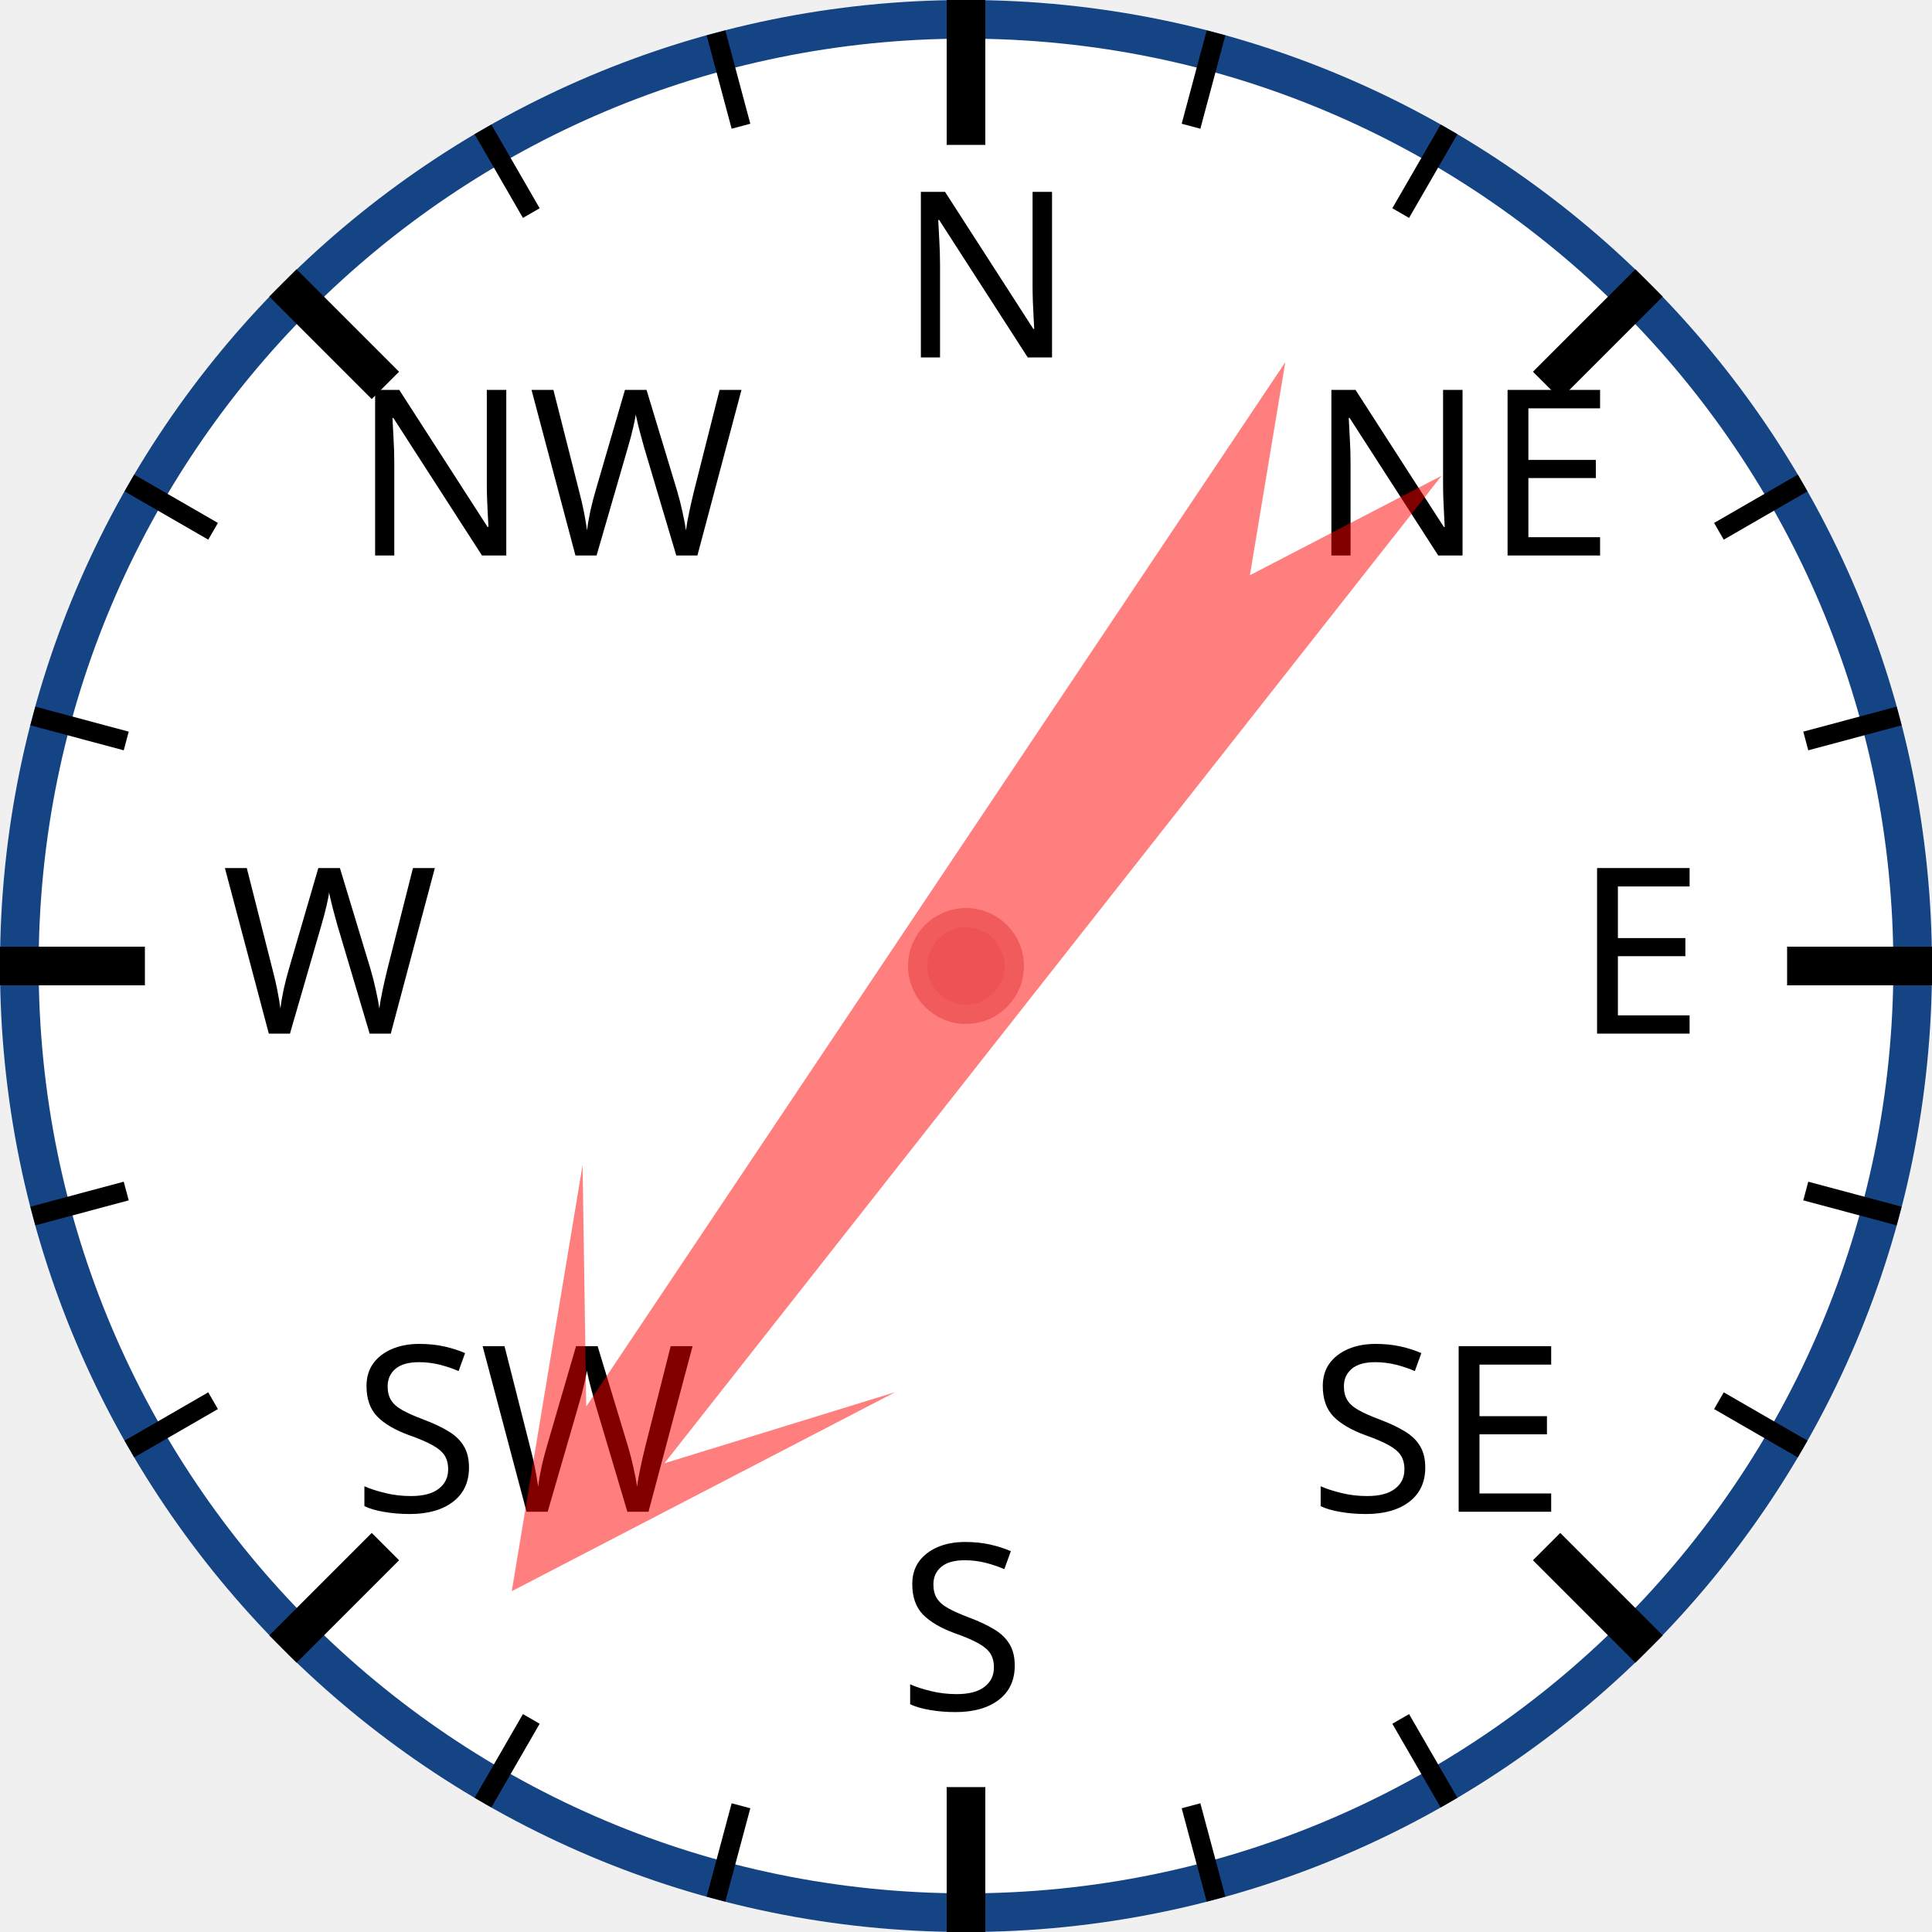
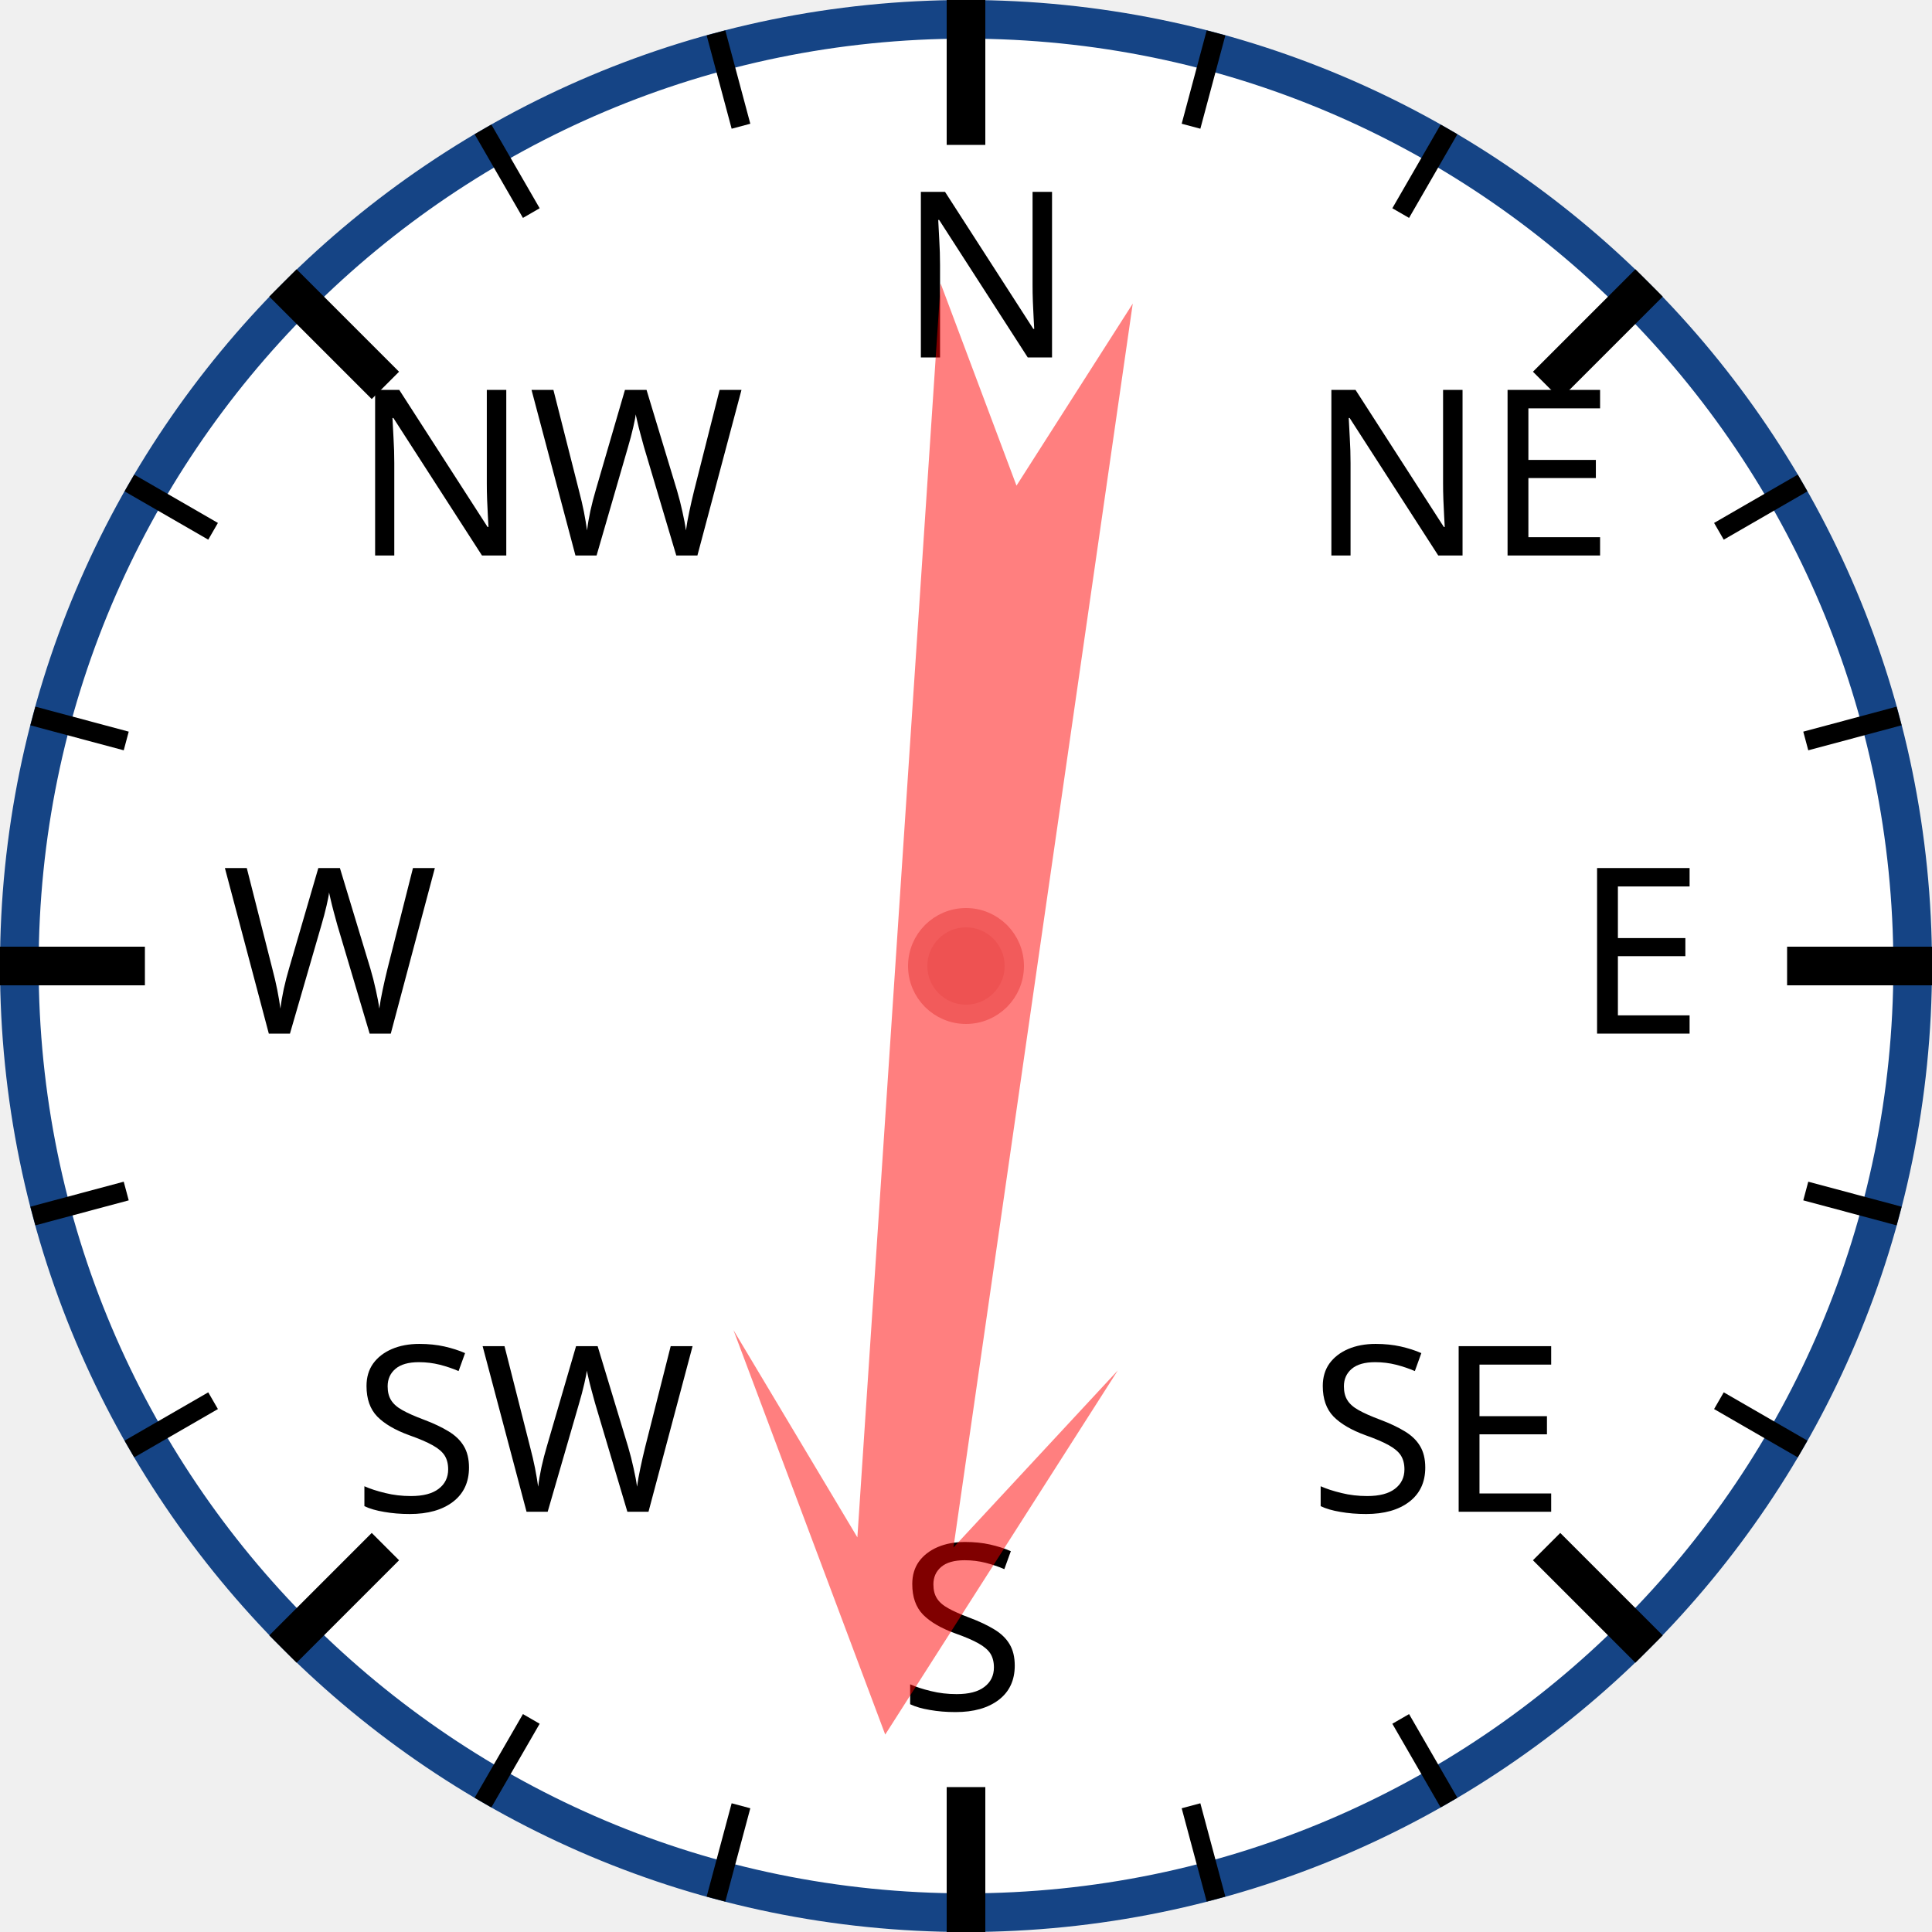
<svg xmlns="http://www.w3.org/2000/svg" width="120px" height="120px" viewBox="0 0 200 200">
  <circle cx="100" cy="100" r="98" style="fill: white; stroke: #154485; stroke-width: 4;" />
  <text x="93.0" y="37.0" style="font-family: sans-serif; font-size: 18pt;">N</text>
  <line x1="100.0" y1="0.0" x2="100.0" y2="15.0" style="stroke: black; stroke-width: 4;" />
  <line x1="74.118" y1="3.407" x2="76.706" y2="13.067" style="stroke: black; stroke-width: 2;" />
  <line x1="50" y1="13.397" x2="55" y2="22.058" style="stroke: black; stroke-width: 2;" />
  <text x="36.503" y="57.503" style="font-family: sans-serif; font-size: 18pt;">NW</text>
  <line x1="29.289" y1="29.289" x2="39.896" y2="39.896" style="stroke: black; stroke-width: 4;" />
  <line x1="13.397" y1="50" x2="22.058" y2="55" style="stroke: black; stroke-width: 2;" />
  <line x1="3.407" y1="74.118" x2="13.067" y2="76.706" style="stroke: black; stroke-width: 2;" />
  <text x="23.0" y="107.0" style="font-family: sans-serif; font-size: 18pt;">W</text>
  <line x1="0.0" y1="100.0" x2="15.0" y2="100.0" style="stroke: black; stroke-width: 4;" />
  <line x1="3.407" y1="125.882" x2="13.067" y2="123.294" style="stroke: black; stroke-width: 2;" />
  <line x1="13.397" y1="150" x2="22.058" y2="145" style="stroke: black; stroke-width: 2;" />
  <text x="36.503" y="156.497" style="font-family: sans-serif; font-size: 18pt;">SW</text>
  <line x1="29.289" y1="170.711" x2="39.896" y2="160.104" style="stroke: black; stroke-width: 4;" />
  <line x1="50" y1="186.603" x2="55" y2="177.942" style="stroke: black; stroke-width: 2;" />
  <line x1="74.118" y1="196.593" x2="76.706" y2="186.933" style="stroke: black; stroke-width: 2;" />
  <text x="93" y="177.0" style="font-family: sans-serif; font-size: 18pt;">S</text>
  <line x1="100" y1="200.0" x2="100" y2="185.0" style="stroke: black; stroke-width: 4;" />
  <line x1="125.882" y1="196.593" x2="123.294" y2="186.933" style="stroke: black; stroke-width: 2;" />
  <line x1="150.0" y1="186.603" x2="145.0" y2="177.942" style="stroke: black; stroke-width: 2;" />
  <text x="135.497" y="156.497" style="font-family: sans-serif; font-size: 18pt;">SE</text>
  <line x1="170.711" y1="170.711" x2="160.104" y2="160.104" style="stroke: black; stroke-width: 4;" />
  <line x1="186.603" y1="150" x2="177.942" y2="145" style="stroke: black; stroke-width: 2;" />
  <line x1="196.593" y1="125.882" x2="186.933" y2="123.294" style="stroke: black; stroke-width: 2;" />
  <text x="163.0" y="107" style="font-family: sans-serif; font-size: 18pt;">E</text>
  <line x1="200.0" y1="100" x2="185.0" y2="100" style="stroke: black; stroke-width: 4;" />
  <line x1="196.593" y1="74.118" x2="186.933" y2="76.706" style="stroke: black; stroke-width: 2;" />
  <line x1="186.603" y1="50" x2="177.942" y2="55" style="stroke: black; stroke-width: 2;" />
  <text x="135.497" y="57.503" style="font-family: sans-serif; font-size: 18pt;">NE</text>
  <line x1="170.711" y1="29.289" x2="160.104" y2="39.896" style="stroke: black; stroke-width: 4;" />
  <line x1="150" y1="13.397" x2="145" y2="22.058" style="stroke: black; stroke-width: 2;" />
  <line x1="125.882" y1="3.407" x2="123.294" y2="13.067" style="stroke: black; stroke-width: 2;" />
-   <polygon points="100 20 120 60 105 40 110 170 100 150 90 170 95 40 80 60" style="fill: red; fill-opacity: 0.5;" transform="rotate(216,100,100)" />
+   <polygon points="100 20 120 60 105 40 110 170 100 150 90 170 95 40 80 60" style="fill: red; fill-opacity: 0.5;" transform="rotate(186,100,100)" />
  <circle cx="100" cy="100" r="5" style="fill: #EE5252; stroke: #F25B5B; stroke-width: 2;" />
</svg>
